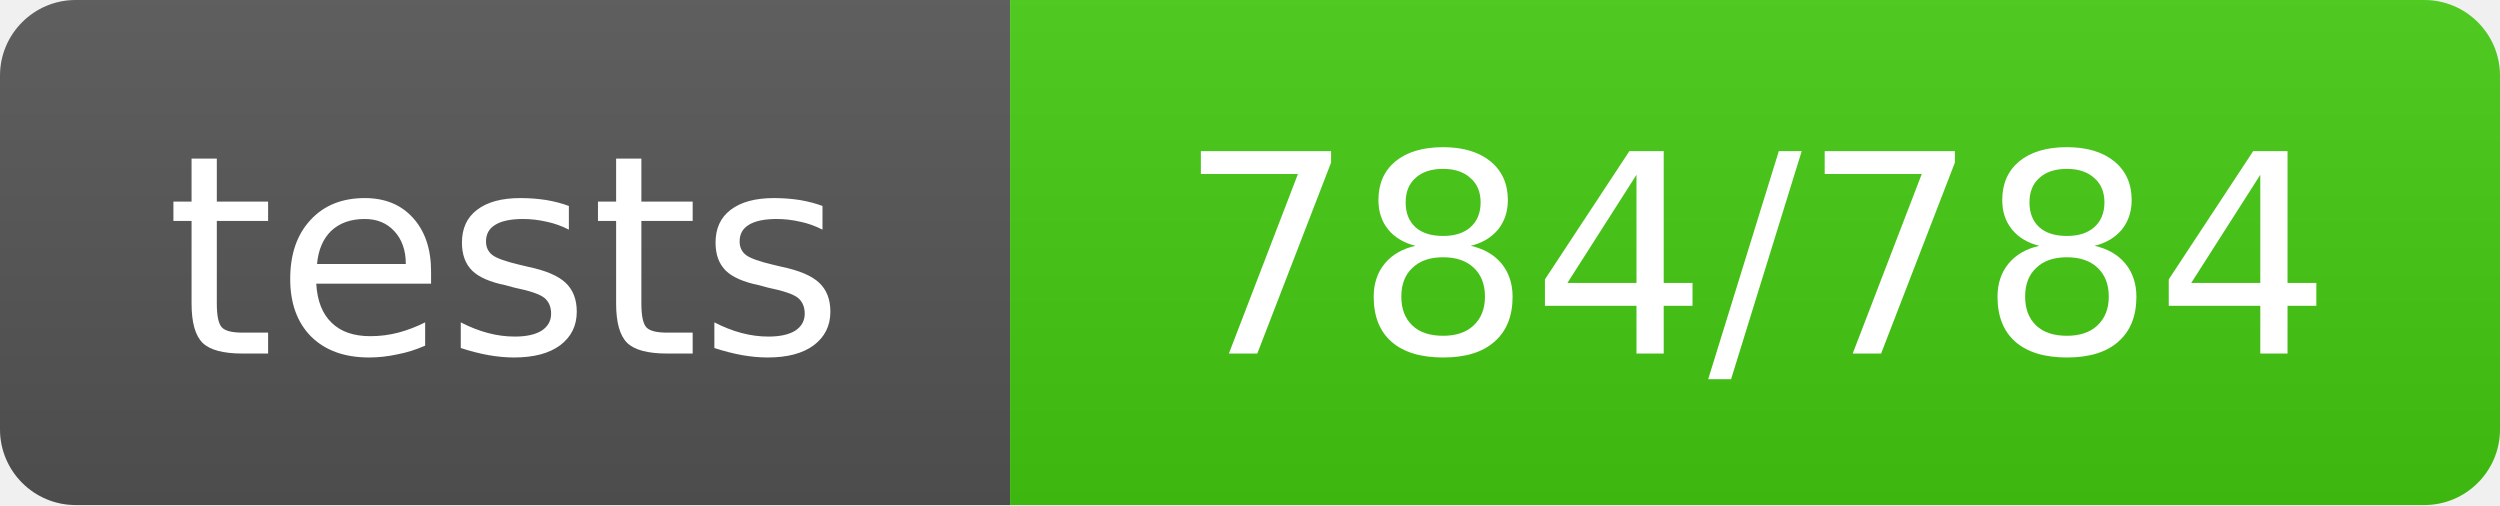
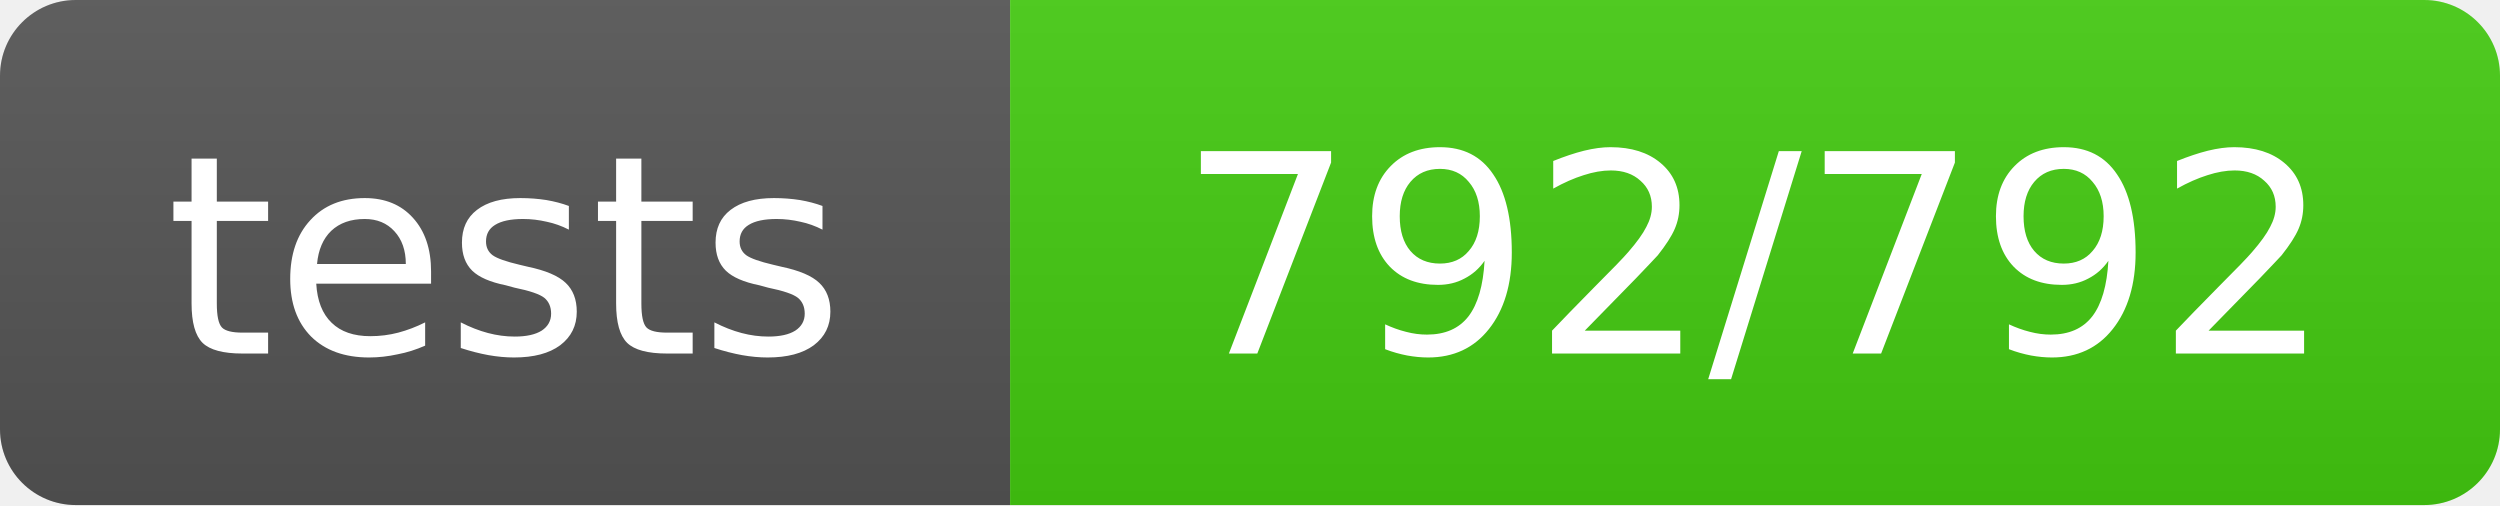
- <svg xmlns="http://www.w3.org/2000/svg" width="99" height="20" role="img" aria-label="tests: 784/784">
+ <svg xmlns="http://www.w3.org/2000/svg" width="99" height="20" role="img" aria-label="tests: 792/792">
  <linearGradient id="s" x2="0" y2="100%">
    <stop offset="0" stop-color="#bbb" stop-opacity=".1" />
    <stop offset="1" stop-opacity=".1" />
  </linearGradient>
  <clipPath id="r">
    <rect width="99" height="20" rx="3" fill="#fff" />
  </clipPath>
  <g clip-path="url(#r)">
    <rect width="40" height="20" fill="#555" />
    <rect x="40" width="59" height="20" fill="#4c1" />
    <rect width="99" height="20" fill="url(#s)" />
  </g>
  <g fill="#fff" text-anchor="middle" font-family="Verdana,Geneva,DejaVu Sans,sans-serif" text-rendering="geometricPrecision" font-size="11">
    <text x="20.0" y="14">tests</text>
-     <text x="69.5" y="14">784/784</text>
+     <text x="69.5" y="14">792/792</text>
  </g>
</svg>
